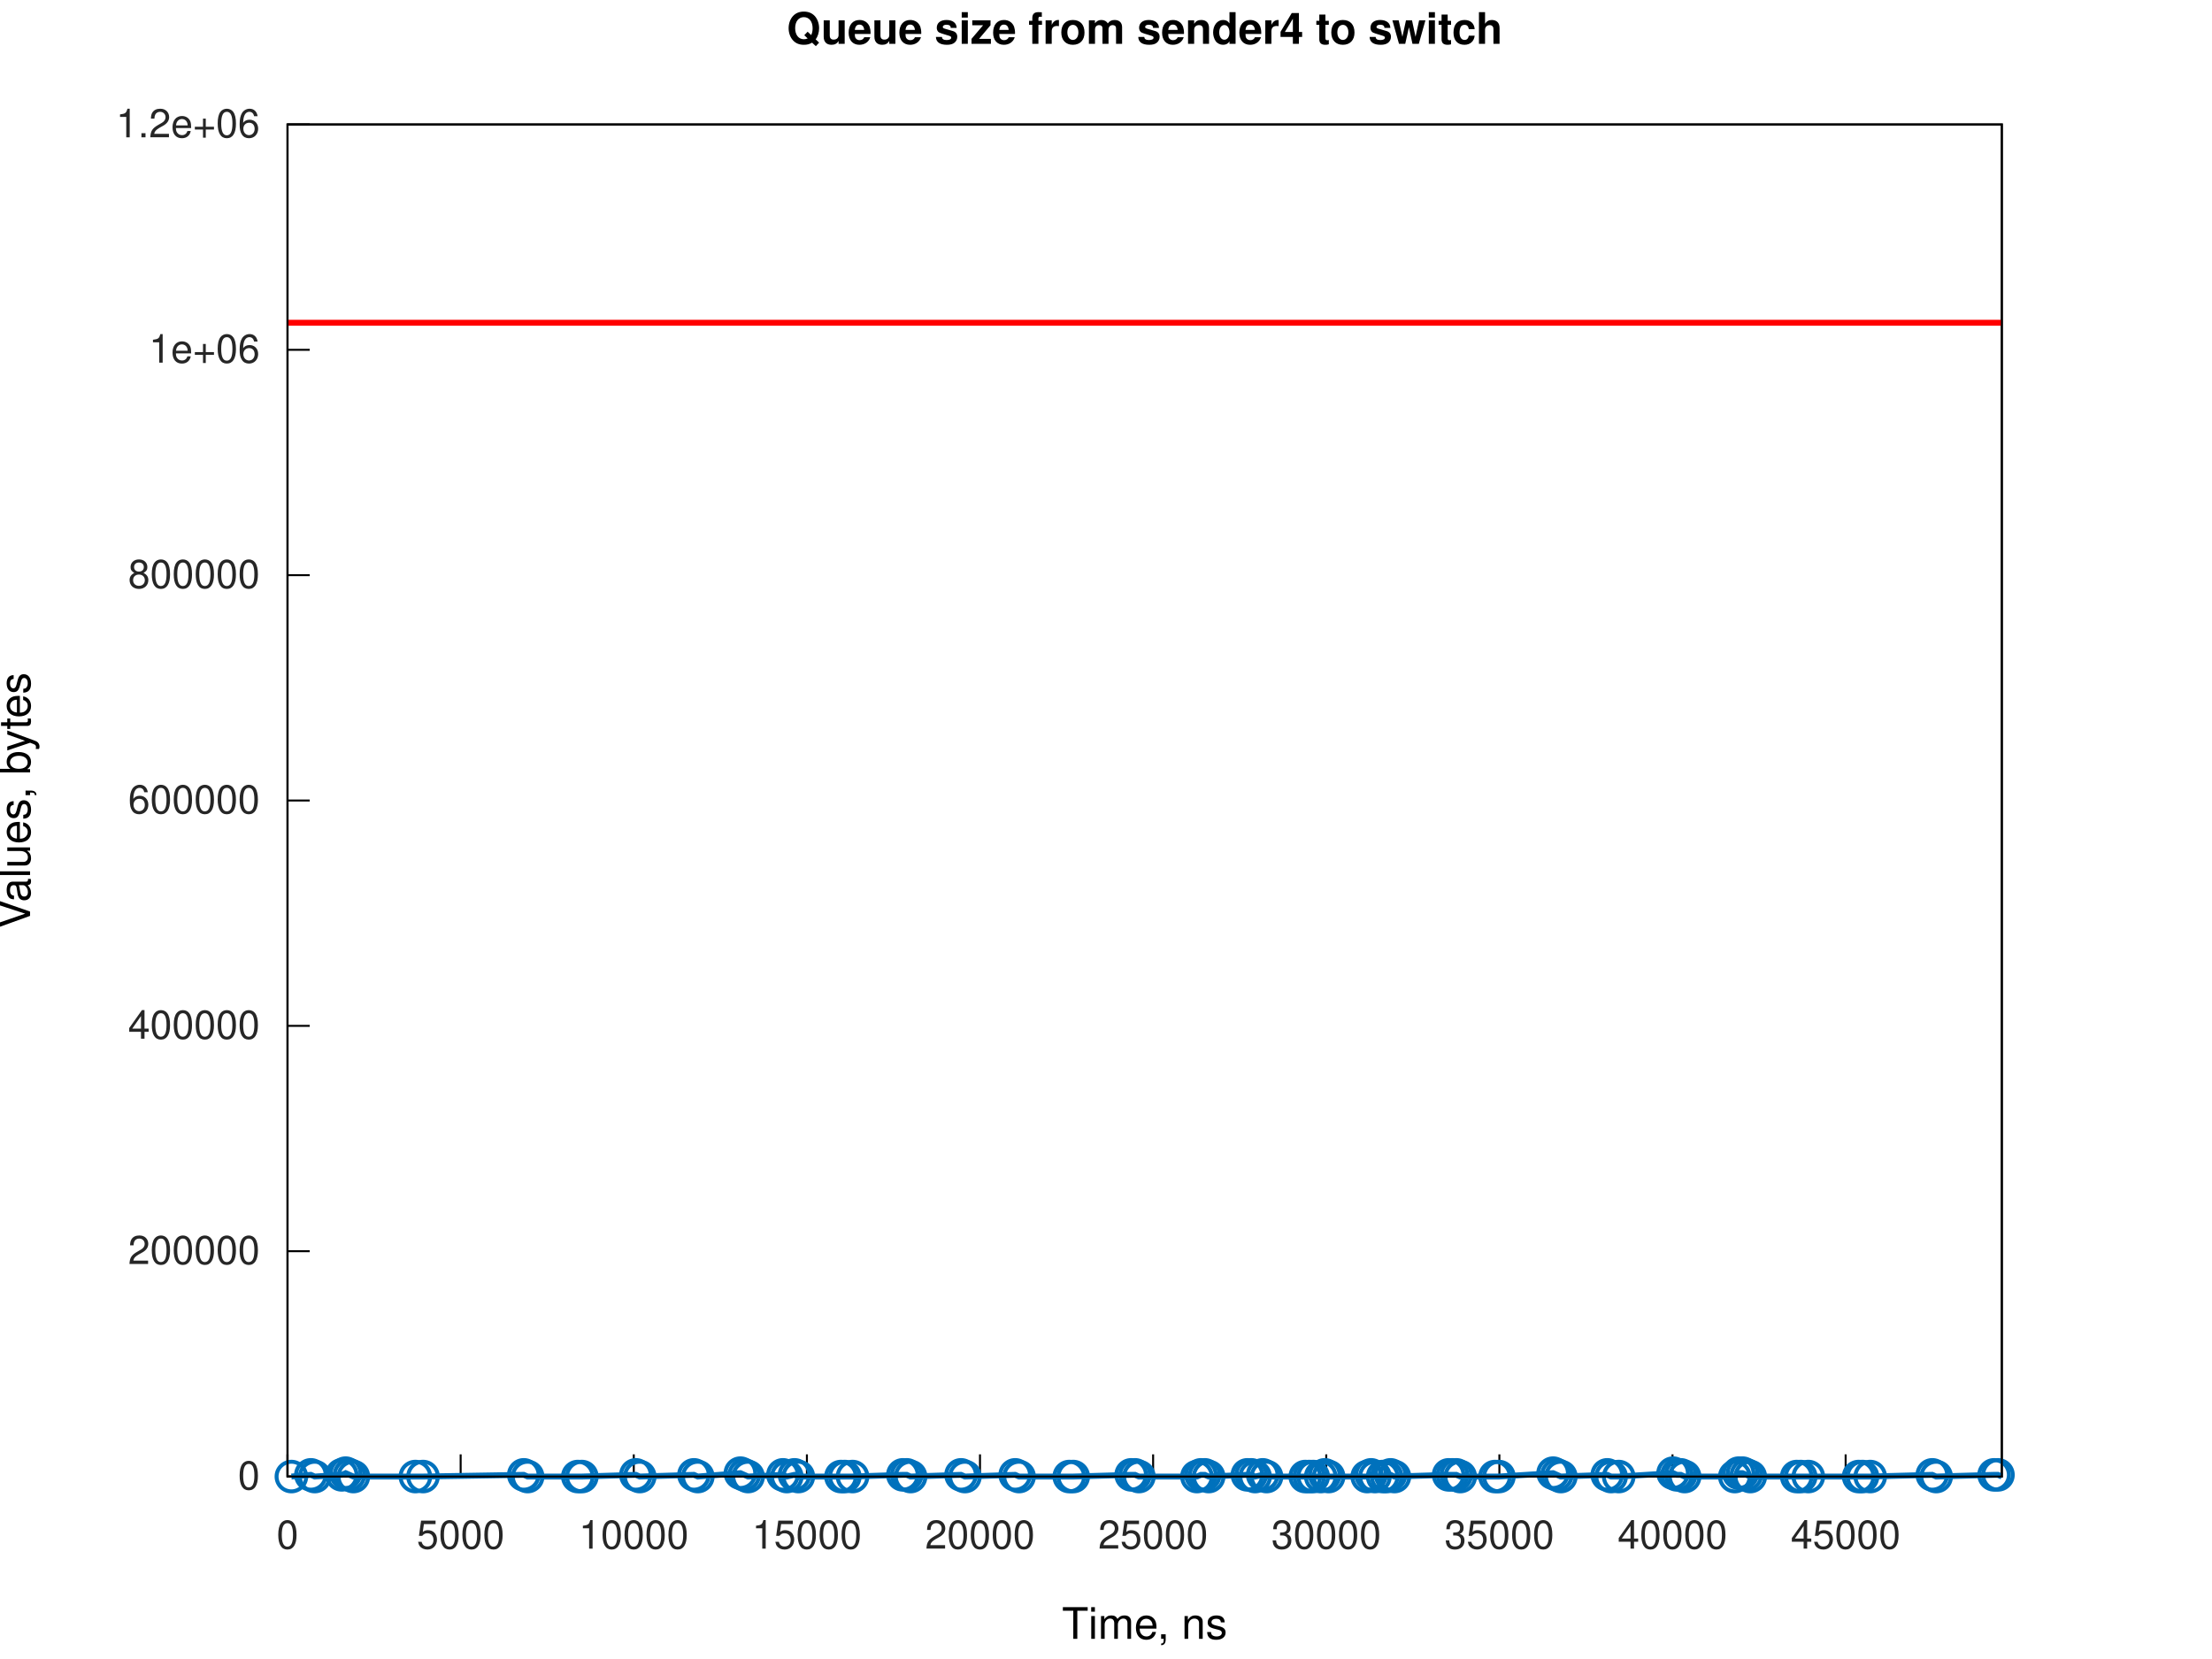
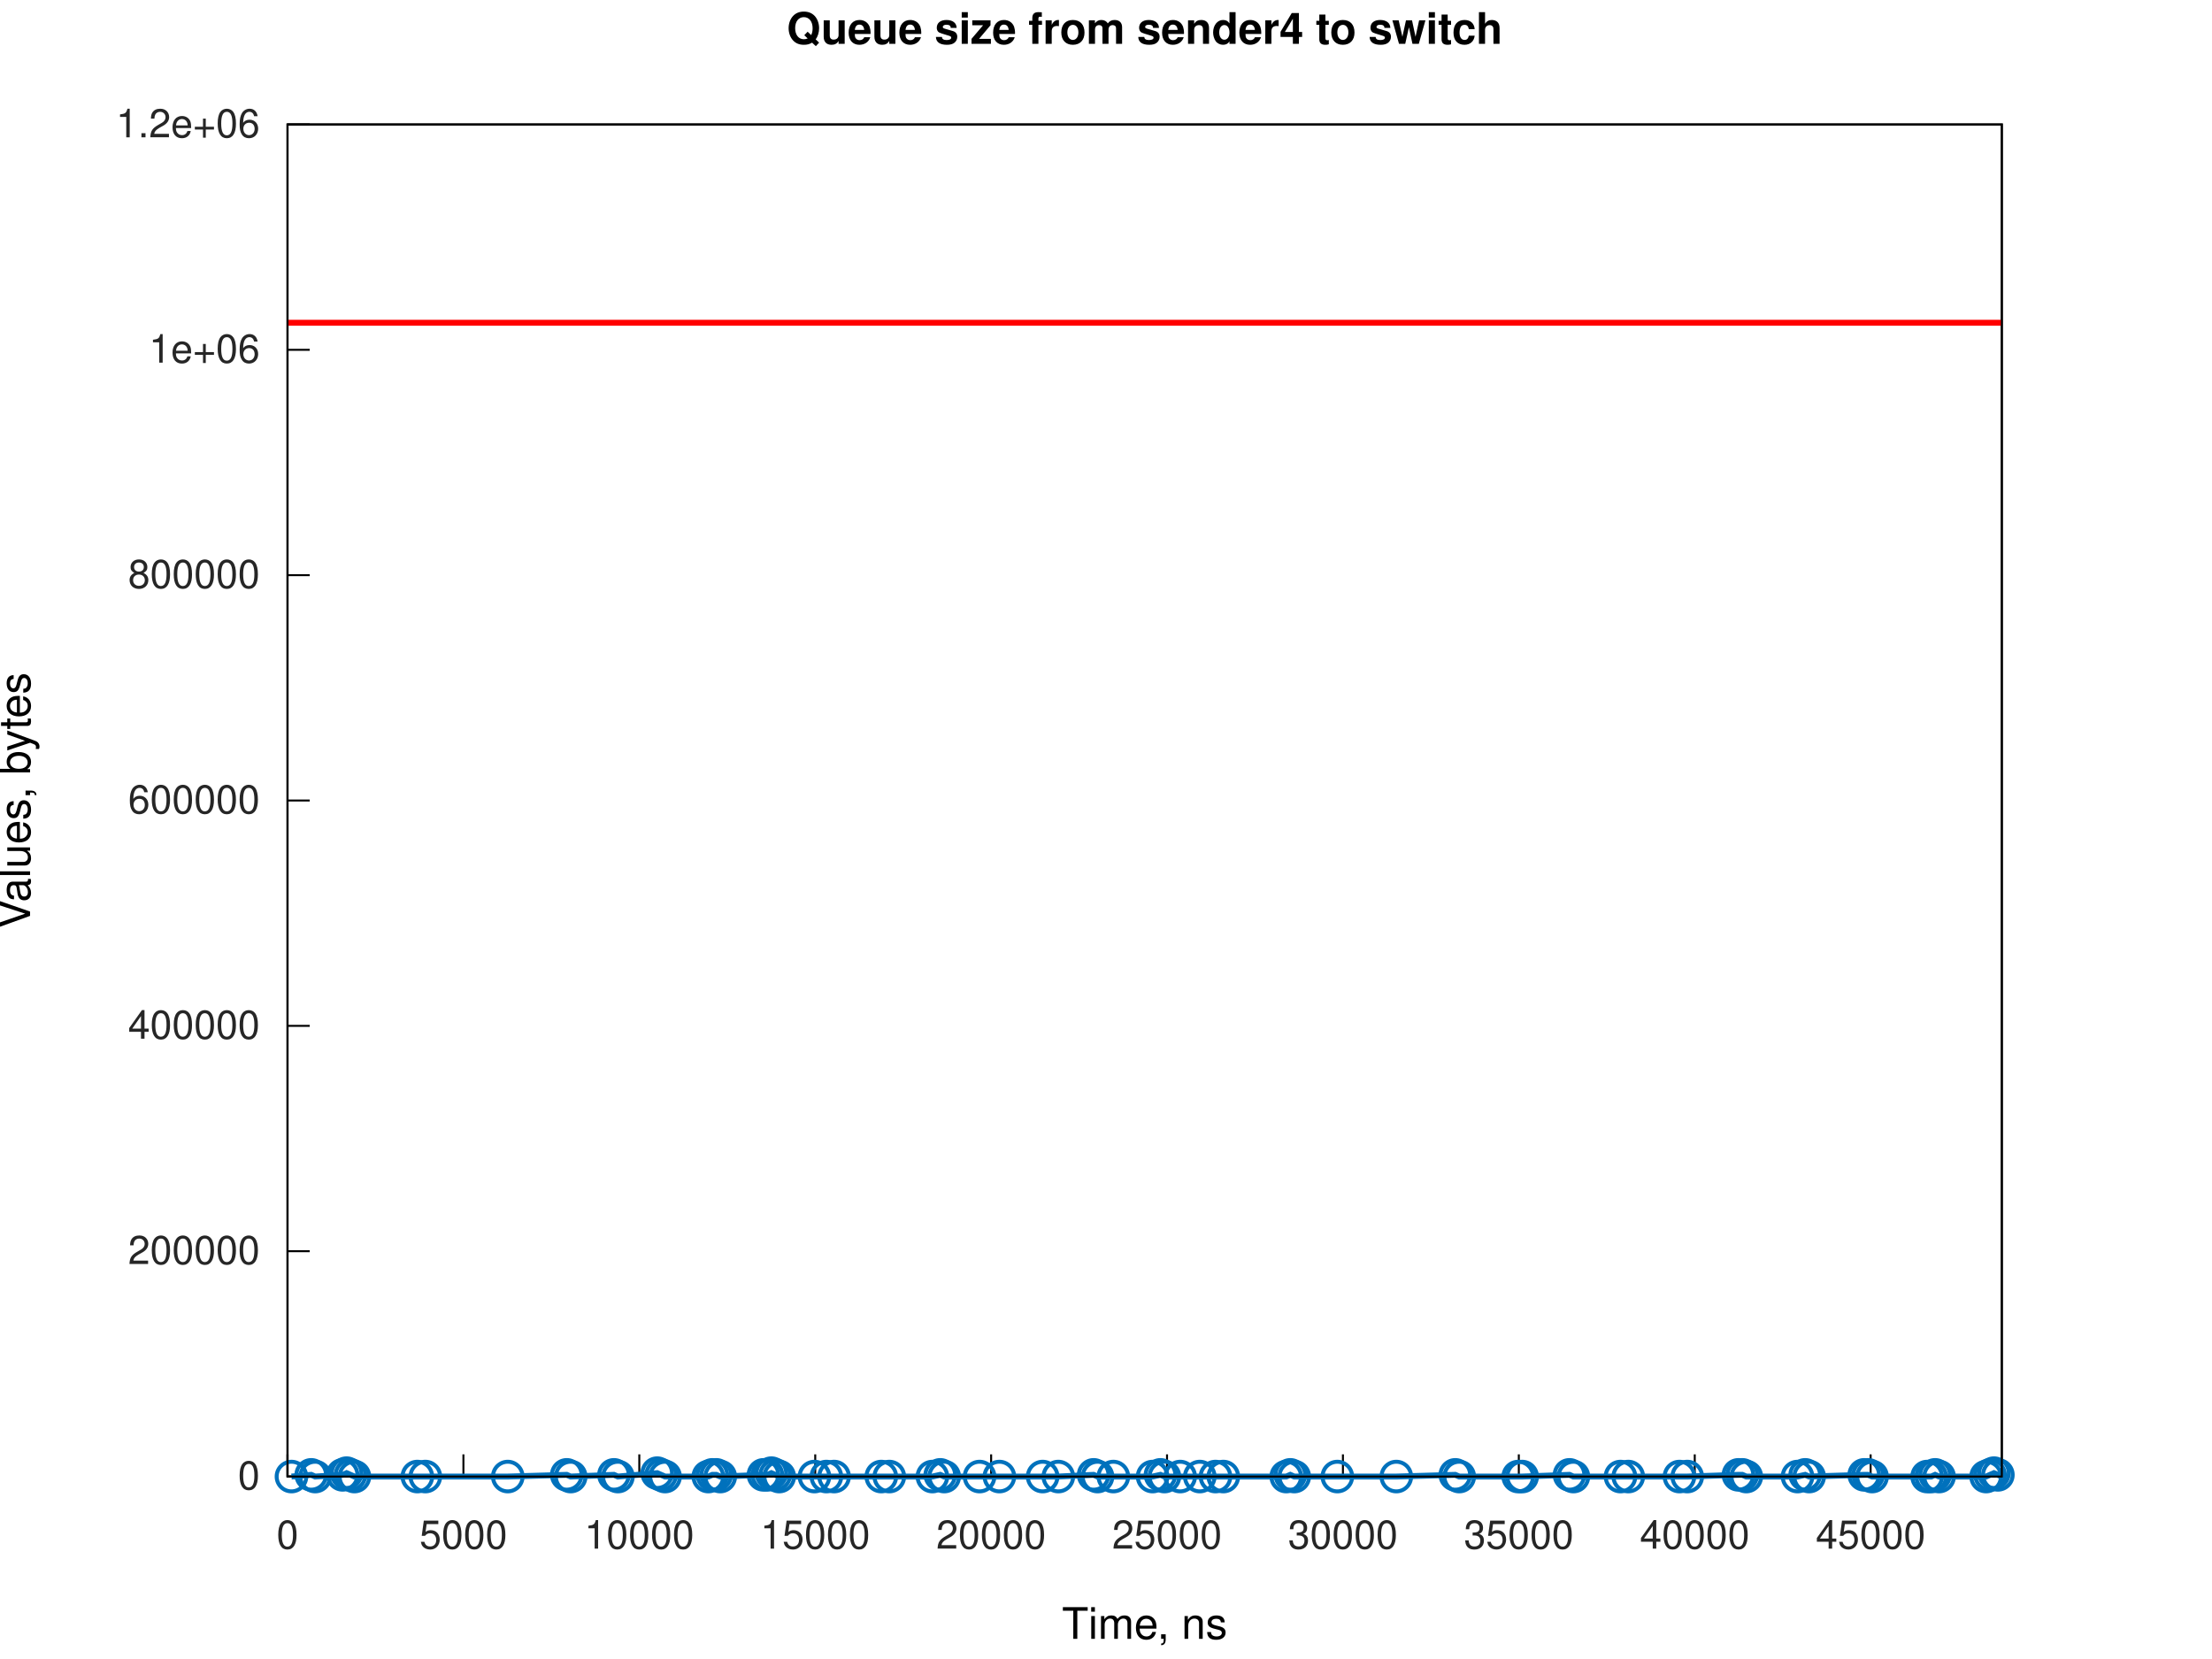
<svg xmlns="http://www.w3.org/2000/svg" xmlns:xlink="http://www.w3.org/1999/xlink" width="560" height="420" viewBox="0 0 560 420">
  <g id="gnuplot_canvas">
    <rect x="0" y="0" width="560" height="420" fill="none" />
    <defs>
      <circle id="gpDot" r="0.5" stroke-width="0.5" stroke="currentColor" />
      <path id="gpPt0" stroke-width="0.267" stroke="currentColor" d="M-1,0 h2 M0,-1 v2" />
      <path id="gpPt1" stroke-width="0.267" stroke="currentColor" d="M-1,-1 L1,1 M1,-1 L-1,1" />
      <path id="gpPt2" stroke-width="0.267" stroke="currentColor" d="M-1,0 L1,0 M0,-1 L0,1 M-1,-1 L1,1 M-1,1 L1,-1" />
      <rect id="gpPt3" stroke-width="0.267" stroke="currentColor" x="-1" y="-1" width="2" height="2" />
      <rect id="gpPt4" stroke-width="0.267" stroke="currentColor" fill="currentColor" x="-1" y="-1" width="2" height="2" />
      <circle id="gpPt5" stroke-width="0.267" stroke="currentColor" cx="0" cy="0" r="1" />
      <use xlink:href="#gpPt5" id="gpPt6" fill="currentColor" stroke="none" />
      <path id="gpPt7" stroke-width="0.267" stroke="currentColor" d="M0,-1.33 L-1.33,0.67 L1.33,0.67 z" />
      <use xlink:href="#gpPt7" id="gpPt8" fill="currentColor" stroke="none" />
      <use xlink:href="#gpPt7" id="gpPt9" stroke="currentColor" transform="rotate(180)" />
      <use xlink:href="#gpPt9" id="gpPt10" fill="currentColor" stroke="none" />
      <use xlink:href="#gpPt3" id="gpPt11" stroke="currentColor" transform="rotate(45)" />
      <use xlink:href="#gpPt11" id="gpPt12" fill="currentColor" stroke="none" />
      <path id="gpPt13" stroke-width="0.267" stroke="currentColor" d="M0,1.330 L1.265,0.411 L0.782,-1.067 L-0.782,-1.076 L-1.265,0.411 z" />
      <use xlink:href="#gpPt13" id="gpPt14" fill="currentColor" stroke="none" />
      <filter id="textbox" filterUnits="objectBoundingBox" x="0" y="0" height="1" width="1">
        <feFlood flood-color="white" flood-opacity="1" result="bgnd" />
        <feComposite in="SourceGraphic" in2="bgnd" operator="atop" />
      </filter>
      <filter id="greybox" filterUnits="objectBoundingBox" x="0" y="0" height="1" width="1">
        <feFlood flood-color="lightgrey" flood-opacity="1" result="grey" />
        <feComposite in="SourceGraphic" in2="grey" operator="atop" />
      </filter>
    </defs>
    <g fill="none" color="white" stroke="currentColor" stroke-width="1.00" stroke-linecap="butt" stroke-linejoin="miter">
</g>
    <g fill="none" color="white" stroke="currentColor" stroke-width="0.50" stroke-linecap="butt" stroke-linejoin="miter">
</g>
    <g fill="none" color="black" stroke="currentColor" stroke-width="0.50" stroke-linecap="butt" stroke-linejoin="miter">
      <path stroke="rgb(  0,   0,   0)" d="M72.79,373.81 L78.41,373.81  " />
      <g transform="translate(65.79,377.06)" stroke="none" fill="rgb(38,38,38)" font-family="Helvetica" font-size="10.00" text-anchor="end">
        <text>
          <tspan font-family="Helvetica">0</tspan>
        </text>
      </g>
    </g>
    <g fill="none" color="black" stroke="currentColor" stroke-width="0.50" stroke-linecap="butt" stroke-linejoin="miter">
      <path stroke="rgb(  0,   0,   0)" d="M72.79,316.76 L78.41,316.76  " />
      <g transform="translate(65.79,320.01)" stroke="none" fill="rgb(38,38,38)" font-family="Helvetica" font-size="10.00" text-anchor="end">
        <text>
          <tspan font-family="Helvetica">200000</tspan>
        </text>
      </g>
    </g>
    <g fill="none" color="black" stroke="currentColor" stroke-width="0.50" stroke-linecap="butt" stroke-linejoin="miter">
      <path stroke="rgb(  0,   0,   0)" d="M72.79,259.71 L78.41,259.71  " />
      <g transform="translate(65.79,262.96)" stroke="none" fill="rgb(38,38,38)" font-family="Helvetica" font-size="10.00" text-anchor="end">
        <text>
          <tspan font-family="Helvetica">400000</tspan>
        </text>
      </g>
    </g>
    <g fill="none" color="black" stroke="currentColor" stroke-width="0.50" stroke-linecap="butt" stroke-linejoin="miter">
      <path stroke="rgb(  0,   0,   0)" d="M72.79,202.66 L78.41,202.66  " />
      <g transform="translate(65.79,205.91)" stroke="none" fill="rgb(38,38,38)" font-family="Helvetica" font-size="10.00" text-anchor="end">
        <text>
          <tspan font-family="Helvetica">600000</tspan>
        </text>
      </g>
    </g>
    <g fill="none" color="black" stroke="currentColor" stroke-width="0.50" stroke-linecap="butt" stroke-linejoin="miter">
      <path stroke="rgb(  0,   0,   0)" d="M72.79,145.61 L78.41,145.61  " />
      <g transform="translate(65.79,148.86)" stroke="none" fill="rgb(38,38,38)" font-family="Helvetica" font-size="10.00" text-anchor="end">
        <text>
          <tspan font-family="Helvetica">800000</tspan>
        </text>
      </g>
    </g>
    <g fill="none" color="black" stroke="currentColor" stroke-width="0.50" stroke-linecap="butt" stroke-linejoin="miter">
      <path stroke="rgb(  0,   0,   0)" d="M72.79,88.56 L78.41,88.56  " />
      <g transform="translate(65.79,91.81)" stroke="none" fill="rgb(38,38,38)" font-family="Helvetica" font-size="10.00" text-anchor="end">
        <text>
          <tspan font-family="Helvetica">1e+06</tspan>
        </text>
      </g>
    </g>
    <g fill="none" color="black" stroke="currentColor" stroke-width="0.50" stroke-linecap="butt" stroke-linejoin="miter">
      <path stroke="rgb(  0,   0,   0)" d="M72.79,31.51 L78.41,31.51  " />
      <g transform="translate(65.79,34.76)" stroke="none" fill="rgb(38,38,38)" font-family="Helvetica" font-size="10.00" text-anchor="end">
        <text>
          <tspan font-family="Helvetica">1.2e+06</tspan>
        </text>
      </g>
    </g>
    <g fill="none" color="black" stroke="currentColor" stroke-width="0.50" stroke-linecap="butt" stroke-linejoin="miter">
      <path stroke="rgb(  0,   0,   0)" d="M72.79,373.81 L72.79,368.19  " />
      <g transform="translate(72.79,392.06)" stroke="none" fill="rgb(38,38,38)" font-family="Helvetica" font-size="10.00" text-anchor="middle">
        <text>
          <tspan font-family="Helvetica">0</tspan>
        </text>
      </g>
    </g>
    <g fill="none" color="black" stroke="currentColor" stroke-width="0.50" stroke-linecap="butt" stroke-linejoin="miter">
-       <path stroke="rgb(  0,   0,   0)" d="M116.62,373.81 L116.62,368.19  " />
-       <g transform="translate(116.62,392.06)" stroke="none" fill="rgb(38,38,38)" font-family="Helvetica" font-size="10.00" text-anchor="middle">
+       <path stroke="rgb(  0,   0,   0)" d="M117.32,373.81 L117.32,368.19  " />
+       <g transform="translate(117.32,392.06)" stroke="none" fill="rgb(38,38,38)" font-family="Helvetica" font-size="10.00" text-anchor="middle">
        <text>
          <tspan font-family="Helvetica">5000</tspan>
        </text>
      </g>
    </g>
    <g fill="none" color="black" stroke="currentColor" stroke-width="0.50" stroke-linecap="butt" stroke-linejoin="miter">
-       <path stroke="rgb(  0,   0,   0)" d="M160.45,373.81 L160.45,368.19  " />
-       <g transform="translate(160.45,392.06)" stroke="none" fill="rgb(38,38,38)" font-family="Helvetica" font-size="10.00" text-anchor="middle">
+       <path stroke="rgb(  0,   0,   0)" d="M161.85,373.81 L161.85,368.19  " />
+       <g transform="translate(161.85,392.06)" stroke="none" fill="rgb(38,38,38)" font-family="Helvetica" font-size="10.00" text-anchor="middle">
        <text>
          <tspan font-family="Helvetica">10000</tspan>
        </text>
      </g>
    </g>
    <g fill="none" color="black" stroke="currentColor" stroke-width="0.50" stroke-linecap="butt" stroke-linejoin="miter">
-       <path stroke="rgb(  0,   0,   0)" d="M204.28,373.81 L204.28,368.19  " />
-       <g transform="translate(204.28,392.06)" stroke="none" fill="rgb(38,38,38)" font-family="Helvetica" font-size="10.00" text-anchor="middle">
+       <path stroke="rgb(  0,   0,   0)" d="M206.39,373.81 L206.39,368.19  " />
+       <g transform="translate(206.39,392.06)" stroke="none" fill="rgb(38,38,38)" font-family="Helvetica" font-size="10.00" text-anchor="middle">
        <text>
          <tspan font-family="Helvetica">15000</tspan>
        </text>
      </g>
    </g>
    <g fill="none" color="black" stroke="currentColor" stroke-width="0.50" stroke-linecap="butt" stroke-linejoin="miter">
-       <path stroke="rgb(  0,   0,   0)" d="M248.10,373.81 L248.10,368.19  " />
-       <g transform="translate(248.10,392.06)" stroke="none" fill="rgb(38,38,38)" font-family="Helvetica" font-size="10.00" text-anchor="middle">
+       <path stroke="rgb(  0,   0,   0)" d="M250.92,373.81 L250.92,368.19  " />
+       <g transform="translate(250.92,392.06)" stroke="none" fill="rgb(38,38,38)" font-family="Helvetica" font-size="10.00" text-anchor="middle">
        <text>
          <tspan font-family="Helvetica">20000</tspan>
        </text>
      </g>
    </g>
    <g fill="none" color="black" stroke="currentColor" stroke-width="0.50" stroke-linecap="butt" stroke-linejoin="miter">
-       <path stroke="rgb(  0,   0,   0)" d="M291.93,373.81 L291.93,368.19  " />
-       <g transform="translate(291.93,392.06)" stroke="none" fill="rgb(38,38,38)" font-family="Helvetica" font-size="10.00" text-anchor="middle">
+       <path stroke="rgb(  0,   0,   0)" d="M295.45,373.81 L295.45,368.19  " />
+       <g transform="translate(295.45,392.06)" stroke="none" fill="rgb(38,38,38)" font-family="Helvetica" font-size="10.00" text-anchor="middle">
        <text>
          <tspan font-family="Helvetica">25000</tspan>
        </text>
      </g>
    </g>
    <g fill="none" color="black" stroke="currentColor" stroke-width="0.50" stroke-linecap="butt" stroke-linejoin="miter">
-       <path stroke="rgb(  0,   0,   0)" d="M335.76,373.81 L335.76,368.19  " />
-       <g transform="translate(335.76,392.06)" stroke="none" fill="rgb(38,38,38)" font-family="Helvetica" font-size="10.00" text-anchor="middle">
+       <path stroke="rgb(  0,   0,   0)" d="M339.98,373.81 L339.98,368.19  " />
+       <g transform="translate(339.98,392.06)" stroke="none" fill="rgb(38,38,38)" font-family="Helvetica" font-size="10.00" text-anchor="middle">
        <text>
          <tspan font-family="Helvetica">30000</tspan>
        </text>
      </g>
    </g>
    <g fill="none" color="black" stroke="currentColor" stroke-width="0.50" stroke-linecap="butt" stroke-linejoin="miter">
-       <path stroke="rgb(  0,   0,   0)" d="M379.59,373.81 L379.59,368.19  " />
-       <g transform="translate(379.59,392.06)" stroke="none" fill="rgb(38,38,38)" font-family="Helvetica" font-size="10.00" text-anchor="middle">
+       <path stroke="rgb(  0,   0,   0)" d="M384.51,373.81 L384.51,368.19  " />
+       <g transform="translate(384.51,392.06)" stroke="none" fill="rgb(38,38,38)" font-family="Helvetica" font-size="10.00" text-anchor="middle">
        <text>
          <tspan font-family="Helvetica">35000</tspan>
        </text>
      </g>
    </g>
    <g fill="none" color="black" stroke="currentColor" stroke-width="0.50" stroke-linecap="butt" stroke-linejoin="miter">
-       <path stroke="rgb(  0,   0,   0)" d="M423.42,373.81 L423.42,368.19  " />
-       <g transform="translate(423.42,392.06)" stroke="none" fill="rgb(38,38,38)" font-family="Helvetica" font-size="10.00" text-anchor="middle">
+       <path stroke="rgb(  0,   0,   0)" d="M429.05,373.81 L429.05,368.19  " />
+       <g transform="translate(429.05,392.06)" stroke="none" fill="rgb(38,38,38)" font-family="Helvetica" font-size="10.00" text-anchor="middle">
        <text>
          <tspan font-family="Helvetica">40000</tspan>
        </text>
      </g>
    </g>
    <g fill="none" color="black" stroke="currentColor" stroke-width="0.50" stroke-linecap="butt" stroke-linejoin="miter">
-       <path stroke="rgb(  0,   0,   0)" d="M467.25,373.81 L467.25,368.19  " />
-       <g transform="translate(467.25,392.06)" stroke="none" fill="rgb(38,38,38)" font-family="Helvetica" font-size="10.00" text-anchor="middle">
+       <path stroke="rgb(  0,   0,   0)" d="M473.58,373.81 L473.58,368.19  " />
+       <g transform="translate(473.58,392.06)" stroke="none" fill="rgb(38,38,38)" font-family="Helvetica" font-size="10.00" text-anchor="middle">
        <text>
          <tspan font-family="Helvetica">45000</tspan>
        </text>
      </g>
    </g>
    <g fill="none" color="black" stroke="currentColor" stroke-width="0.50" stroke-linecap="butt" stroke-linejoin="miter">
</g>
    <g fill="none" color="black" stroke="currentColor" stroke-width="0.50" stroke-linecap="butt" stroke-linejoin="miter">
      <path stroke="rgb(  0,   0,   0)" d="M72.79,31.51 L72.79,373.81 L506.79,373.81 L506.79,31.51 L72.79,31.51 Z  " />
    </g>
    <g fill="none" color="black" stroke="currentColor" stroke-width="0.50" stroke-linecap="butt" stroke-linejoin="miter">
</g>
    <g id="gnuplot_plot_1a">
      <g fill="none" color="white" stroke="rgb(  0,   0,   0)" stroke-width="1.50" stroke-linecap="butt" stroke-linejoin="miter">
</g>
      <g fill="none" color="black" stroke="currentColor" stroke-width="1.50" stroke-linecap="butt" stroke-linejoin="miter">
-         <path stroke="rgb(  0, 113, 188)" d="M73.77,373.81 L78.70,373.38 L79.68,373.81 L86.52,373.38 L87.50,372.95 L88.48,373.38 L89.46,373.81 L105.16,373.81   L107.09,373.81 L132.60,373.38 L133.58,373.81 L146.28,373.81 L147.30,373.81 L160.98,373.38 L161.96,373.81 L175.68,373.38   L176.66,373.81 L187.44,372.95 L188.42,373.38 L189.39,373.81 L198.21,373.38 L199.19,373.81 L201.13,373.38 L202.11,373.81   L212.90,373.81 L213.88,373.81 L215.83,373.81 L228.57,373.38 L229.55,373.38 L230.53,373.81 L243.30,373.38 L244.28,373.81   L257.01,373.38 L257.99,373.81 L270.70,373.81 L271.70,373.81 L286.37,373.38 L287.35,373.38 L288.33,373.81 L303.02,373.81   L304.03,373.38 L305.01,373.38 L305.99,373.81 L315.79,373.38 L316.77,373.38 L317.75,373.81 L319.67,373.38 L320.65,373.81   L330.45,373.81 L331.46,373.81 L332.45,373.81 L334.36,373.81 L335.38,373.38 L336.36,373.81 L346.13,373.81 L347.11,373.38   L348.09,373.81 L350.04,373.81 L351.05,373.81 L352.04,373.38 L353.02,373.81 L366.74,373.38 L367.72,373.38 L368.70,373.38   L369.68,373.81 L378.48,373.81 L379.47,373.81 L393.19,372.95 L394.17,373.38 L395.15,373.81 L406.90,373.38 L407.88,373.81   L409.80,373.81 L423.56,372.95 L424.54,373.38 L425.51,373.38 L426.49,373.81 L439.19,373.81 L440.17,372.95 L441.15,372.95   L442.13,373.38 L443.11,373.81 L454.87,373.81 L455.88,373.81 L457.80,373.81 L470.54,373.81 L471.52,373.81 L473.47,373.81   L489.19,373.38 L490.17,373.81 L504.83,373.38 L505.81,373.38 L506.79,373.81  " />
-         <use xlink:href="#gpPt5" transform="translate(73.77,373.81) scale(3.75)" color="rgb(  0, 113, 188)" />
-         <use xlink:href="#gpPt5" transform="translate(78.70,373.38) scale(3.75)" color="rgb(  0, 113, 188)" />
-         <use xlink:href="#gpPt5" transform="translate(79.68,373.81) scale(3.75)" color="rgb(  0, 113, 188)" />
-         <use xlink:href="#gpPt5" transform="translate(86.52,373.38) scale(3.75)" color="rgb(  0, 113, 188)" />
-         <use xlink:href="#gpPt5" transform="translate(87.50,372.95) scale(3.75)" color="rgb(  0, 113, 188)" />
-         <use xlink:href="#gpPt5" transform="translate(88.48,373.38) scale(3.75)" color="rgb(  0, 113, 188)" />
-         <use xlink:href="#gpPt5" transform="translate(89.46,373.81) scale(3.75)" color="rgb(  0, 113, 188)" />
-         <use xlink:href="#gpPt5" transform="translate(105.16,373.81) scale(3.75)" color="rgb(  0, 113, 188)" />
-         <use xlink:href="#gpPt5" transform="translate(107.09,373.81) scale(3.75)" color="rgb(  0, 113, 188)" />
-         <use xlink:href="#gpPt5" transform="translate(132.60,373.38) scale(3.75)" color="rgb(  0, 113, 188)" />
-         <use xlink:href="#gpPt5" transform="translate(133.58,373.81) scale(3.75)" color="rgb(  0, 113, 188)" />
-         <use xlink:href="#gpPt5" transform="translate(146.28,373.81) scale(3.75)" color="rgb(  0, 113, 188)" />
-         <use xlink:href="#gpPt5" transform="translate(147.30,373.81) scale(3.75)" color="rgb(  0, 113, 188)" />
-         <use xlink:href="#gpPt5" transform="translate(160.98,373.38) scale(3.75)" color="rgb(  0, 113, 188)" />
-         <use xlink:href="#gpPt5" transform="translate(161.96,373.81) scale(3.75)" color="rgb(  0, 113, 188)" />
-         <use xlink:href="#gpPt5" transform="translate(175.68,373.38) scale(3.75)" color="rgb(  0, 113, 188)" />
-         <use xlink:href="#gpPt5" transform="translate(176.66,373.81) scale(3.75)" color="rgb(  0, 113, 188)" />
-         <use xlink:href="#gpPt5" transform="translate(187.44,372.95) scale(3.75)" color="rgb(  0, 113, 188)" />
-         <use xlink:href="#gpPt5" transform="translate(188.42,373.38) scale(3.75)" color="rgb(  0, 113, 188)" />
-         <use xlink:href="#gpPt5" transform="translate(189.39,373.81) scale(3.75)" color="rgb(  0, 113, 188)" />
-         <use xlink:href="#gpPt5" transform="translate(198.21,373.38) scale(3.75)" color="rgb(  0, 113, 188)" />
-         <use xlink:href="#gpPt5" transform="translate(199.19,373.81) scale(3.75)" color="rgb(  0, 113, 188)" />
-         <use xlink:href="#gpPt5" transform="translate(201.13,373.38) scale(3.75)" color="rgb(  0, 113, 188)" />
-         <use xlink:href="#gpPt5" transform="translate(202.11,373.81) scale(3.75)" color="rgb(  0, 113, 188)" />
-         <use xlink:href="#gpPt5" transform="translate(212.90,373.81) scale(3.75)" color="rgb(  0, 113, 188)" />
-         <use xlink:href="#gpPt5" transform="translate(213.88,373.81) scale(3.75)" color="rgb(  0, 113, 188)" />
-         <use xlink:href="#gpPt5" transform="translate(215.83,373.81) scale(3.75)" color="rgb(  0, 113, 188)" />
-         <use xlink:href="#gpPt5" transform="translate(228.57,373.38) scale(3.75)" color="rgb(  0, 113, 188)" />
-         <use xlink:href="#gpPt5" transform="translate(229.55,373.38) scale(3.75)" color="rgb(  0, 113, 188)" />
-         <use xlink:href="#gpPt5" transform="translate(230.53,373.81) scale(3.75)" color="rgb(  0, 113, 188)" />
-         <use xlink:href="#gpPt5" transform="translate(243.30,373.38) scale(3.75)" color="rgb(  0, 113, 188)" />
-         <use xlink:href="#gpPt5" transform="translate(244.28,373.81) scale(3.75)" color="rgb(  0, 113, 188)" />
-         <use xlink:href="#gpPt5" transform="translate(257.01,373.38) scale(3.75)" color="rgb(  0, 113, 188)" />
-         <use xlink:href="#gpPt5" transform="translate(257.99,373.81) scale(3.75)" color="rgb(  0, 113, 188)" />
-         <use xlink:href="#gpPt5" transform="translate(270.70,373.81) scale(3.75)" color="rgb(  0, 113, 188)" />
-         <use xlink:href="#gpPt5" transform="translate(271.70,373.81) scale(3.75)" color="rgb(  0, 113, 188)" />
-         <use xlink:href="#gpPt5" transform="translate(286.37,373.38) scale(3.75)" color="rgb(  0, 113, 188)" />
-         <use xlink:href="#gpPt5" transform="translate(287.35,373.38) scale(3.75)" color="rgb(  0, 113, 188)" />
-         <use xlink:href="#gpPt5" transform="translate(288.33,373.81) scale(3.75)" color="rgb(  0, 113, 188)" />
-         <use xlink:href="#gpPt5" transform="translate(303.02,373.81) scale(3.75)" color="rgb(  0, 113, 188)" />
-         <use xlink:href="#gpPt5" transform="translate(304.03,373.38) scale(3.75)" color="rgb(  0, 113, 188)" />
-         <use xlink:href="#gpPt5" transform="translate(305.01,373.38) scale(3.75)" color="rgb(  0, 113, 188)" />
-         <use xlink:href="#gpPt5" transform="translate(305.99,373.81) scale(3.75)" color="rgb(  0, 113, 188)" />
-         <use xlink:href="#gpPt5" transform="translate(315.79,373.38) scale(3.75)" color="rgb(  0, 113, 188)" />
-         <use xlink:href="#gpPt5" transform="translate(316.77,373.38) scale(3.75)" color="rgb(  0, 113, 188)" />
-         <use xlink:href="#gpPt5" transform="translate(317.75,373.81) scale(3.75)" color="rgb(  0, 113, 188)" />
-         <use xlink:href="#gpPt5" transform="translate(319.67,373.38) scale(3.75)" color="rgb(  0, 113, 188)" />
-         <use xlink:href="#gpPt5" transform="translate(320.65,373.81) scale(3.75)" color="rgb(  0, 113, 188)" />
-         <use xlink:href="#gpPt5" transform="translate(330.45,373.81) scale(3.75)" color="rgb(  0, 113, 188)" />
-         <use xlink:href="#gpPt5" transform="translate(331.46,373.81) scale(3.75)" color="rgb(  0, 113, 188)" />
-         <use xlink:href="#gpPt5" transform="translate(332.45,373.81) scale(3.75)" color="rgb(  0, 113, 188)" />
-         <use xlink:href="#gpPt5" transform="translate(334.36,373.81) scale(3.75)" color="rgb(  0, 113, 188)" />
-         <use xlink:href="#gpPt5" transform="translate(335.38,373.38) scale(3.75)" color="rgb(  0, 113, 188)" />
-         <use xlink:href="#gpPt5" transform="translate(336.36,373.81) scale(3.75)" color="rgb(  0, 113, 188)" />
-         <use xlink:href="#gpPt5" transform="translate(346.13,373.81) scale(3.75)" color="rgb(  0, 113, 188)" />
-         <use xlink:href="#gpPt5" transform="translate(347.11,373.38) scale(3.75)" color="rgb(  0, 113, 188)" />
-         <use xlink:href="#gpPt5" transform="translate(348.09,373.81) scale(3.75)" color="rgb(  0, 113, 188)" />
-         <use xlink:href="#gpPt5" transform="translate(350.04,373.81) scale(3.75)" color="rgb(  0, 113, 188)" />
-         <use xlink:href="#gpPt5" transform="translate(351.05,373.81) scale(3.75)" color="rgb(  0, 113, 188)" />
-         <use xlink:href="#gpPt5" transform="translate(352.04,373.38) scale(3.75)" color="rgb(  0, 113, 188)" />
-         <use xlink:href="#gpPt5" transform="translate(353.02,373.81) scale(3.75)" color="rgb(  0, 113, 188)" />
-         <use xlink:href="#gpPt5" transform="translate(366.74,373.38) scale(3.75)" color="rgb(  0, 113, 188)" />
-         <use xlink:href="#gpPt5" transform="translate(367.72,373.38) scale(3.75)" color="rgb(  0, 113, 188)" />
-         <use xlink:href="#gpPt5" transform="translate(368.70,373.38) scale(3.75)" color="rgb(  0, 113, 188)" />
-         <use xlink:href="#gpPt5" transform="translate(369.68,373.81) scale(3.75)" color="rgb(  0, 113, 188)" />
-         <use xlink:href="#gpPt5" transform="translate(378.48,373.81) scale(3.75)" color="rgb(  0, 113, 188)" />
-         <use xlink:href="#gpPt5" transform="translate(379.47,373.81) scale(3.75)" color="rgb(  0, 113, 188)" />
-         <use xlink:href="#gpPt5" transform="translate(393.19,372.95) scale(3.75)" color="rgb(  0, 113, 188)" />
-         <use xlink:href="#gpPt5" transform="translate(394.17,373.38) scale(3.75)" color="rgb(  0, 113, 188)" />
-         <use xlink:href="#gpPt5" transform="translate(395.15,373.81) scale(3.75)" color="rgb(  0, 113, 188)" />
-         <use xlink:href="#gpPt5" transform="translate(406.90,373.38) scale(3.75)" color="rgb(  0, 113, 188)" />
-         <use xlink:href="#gpPt5" transform="translate(407.88,373.81) scale(3.75)" color="rgb(  0, 113, 188)" />
-         <use xlink:href="#gpPt5" transform="translate(409.80,373.81) scale(3.75)" color="rgb(  0, 113, 188)" />
-         <use xlink:href="#gpPt5" transform="translate(423.56,372.95) scale(3.75)" color="rgb(  0, 113, 188)" />
-         <use xlink:href="#gpPt5" transform="translate(424.54,373.38) scale(3.75)" color="rgb(  0, 113, 188)" />
-         <use xlink:href="#gpPt5" transform="translate(425.51,373.38) scale(3.75)" color="rgb(  0, 113, 188)" />
-         <use xlink:href="#gpPt5" transform="translate(426.49,373.81) scale(3.75)" color="rgb(  0, 113, 188)" />
-         <use xlink:href="#gpPt5" transform="translate(439.19,373.81) scale(3.75)" color="rgb(  0, 113, 188)" />
-         <use xlink:href="#gpPt5" transform="translate(440.17,372.95) scale(3.75)" color="rgb(  0, 113, 188)" />
-         <use xlink:href="#gpPt5" transform="translate(441.15,372.95) scale(3.75)" color="rgb(  0, 113, 188)" />
-         <use xlink:href="#gpPt5" transform="translate(442.13,373.38) scale(3.75)" color="rgb(  0, 113, 188)" />
-         <use xlink:href="#gpPt5" transform="translate(443.11,373.81) scale(3.75)" color="rgb(  0, 113, 188)" />
-         <use xlink:href="#gpPt5" transform="translate(454.87,373.81) scale(3.75)" color="rgb(  0, 113, 188)" />
-         <use xlink:href="#gpPt5" transform="translate(455.88,373.81) scale(3.75)" color="rgb(  0, 113, 188)" />
-         <use xlink:href="#gpPt5" transform="translate(457.80,373.81) scale(3.75)" color="rgb(  0, 113, 188)" />
-         <use xlink:href="#gpPt5" transform="translate(470.54,373.81) scale(3.75)" color="rgb(  0, 113, 188)" />
-         <use xlink:href="#gpPt5" transform="translate(471.52,373.81) scale(3.75)" color="rgb(  0, 113, 188)" />
-         <use xlink:href="#gpPt5" transform="translate(473.47,373.81) scale(3.75)" color="rgb(  0, 113, 188)" />
-         <use xlink:href="#gpPt5" transform="translate(489.19,373.38) scale(3.75)" color="rgb(  0, 113, 188)" />
-         <use xlink:href="#gpPt5" transform="translate(490.17,373.81) scale(3.75)" color="rgb(  0, 113, 188)" />
-         <use xlink:href="#gpPt5" transform="translate(504.83,373.38) scale(3.75)" color="rgb(  0, 113, 188)" />
-         <use xlink:href="#gpPt5" transform="translate(505.81,373.38) scale(3.75)" color="rgb(  0, 113, 188)" />
+         <path stroke="rgb(  0, 113, 188)" d="M73.79,373.81 L78.79,373.38 L79.79,373.81 L86.74,373.38 L87.74,372.95 L88.74,373.38 L89.73,373.81 L105.66,373.81   L107.68,373.81 L128.55,373.81 L143.48,373.38 L144.48,373.81 L155.43,373.38 L156.43,373.81 L166.38,372.95 L167.38,373.38   L168.37,373.81 L179.32,373.81 L180.34,373.38 L181.34,373.38 L182.34,373.81 L193.28,373.38 L194.28,373.38 L195.28,372.95   L196.27,373.38 L197.27,373.81 L206.19,373.81 L209.21,373.81 L211.16,373.81 L223.11,373.81 L225.14,373.81 L236.05,373.81   L238.04,373.38 L239.04,373.81 L247.99,373.81 L253.01,373.81 L263.96,373.81 L267.93,373.81 L276.87,373.38 L277.86,373.81   L281.86,373.81 L291.80,373.81 L293.79,373.38 L294.79,373.81 L298.78,373.81 L303.74,373.81 L307.72,373.81 L309.70,373.81   L325.63,373.81 L326.66,373.38 L327.66,373.81 L338.57,373.81 L353.50,373.81 L368.43,373.38 L369.43,373.81 L384.36,373.81   L385.35,373.81 L397.34,373.38 L398.33,373.81 L410.25,373.81 L412.22,373.81 L425.18,373.81 L427.15,373.81 L440.11,373.38   L441.10,373.38 L442.10,373.81 L455.07,373.81 L457.01,373.38 L458.01,373.81 L471.95,373.38 L472.95,373.38 L473.94,373.81   L487.88,373.81 L488.91,373.81 L489.90,373.38 L490.90,373.81 L502.81,373.81 L503.80,373.38 L504.80,372.95 L505.79,373.38   L506.79,373.81  " />
+         <use xlink:href="#gpPt5" transform="translate(73.79,373.81) scale(3.75)" color="rgb(  0, 113, 188)" />
+         <use xlink:href="#gpPt5" transform="translate(78.79,373.38) scale(3.75)" color="rgb(  0, 113, 188)" />
+         <use xlink:href="#gpPt5" transform="translate(79.79,373.81) scale(3.75)" color="rgb(  0, 113, 188)" />
+         <use xlink:href="#gpPt5" transform="translate(86.74,373.38) scale(3.75)" color="rgb(  0, 113, 188)" />
+         <use xlink:href="#gpPt5" transform="translate(87.74,372.95) scale(3.75)" color="rgb(  0, 113, 188)" />
+         <use xlink:href="#gpPt5" transform="translate(88.74,373.38) scale(3.75)" color="rgb(  0, 113, 188)" />
+         <use xlink:href="#gpPt5" transform="translate(89.73,373.81) scale(3.75)" color="rgb(  0, 113, 188)" />
+         <use xlink:href="#gpPt5" transform="translate(105.66,373.81) scale(3.75)" color="rgb(  0, 113, 188)" />
+         <use xlink:href="#gpPt5" transform="translate(107.68,373.81) scale(3.75)" color="rgb(  0, 113, 188)" />
+         <use xlink:href="#gpPt5" transform="translate(128.55,373.81) scale(3.75)" color="rgb(  0, 113, 188)" />
+         <use xlink:href="#gpPt5" transform="translate(143.48,373.38) scale(3.75)" color="rgb(  0, 113, 188)" />
+         <use xlink:href="#gpPt5" transform="translate(144.48,373.81) scale(3.75)" color="rgb(  0, 113, 188)" />
+         <use xlink:href="#gpPt5" transform="translate(155.43,373.38) scale(3.75)" color="rgb(  0, 113, 188)" />
+         <use xlink:href="#gpPt5" transform="translate(156.43,373.81) scale(3.75)" color="rgb(  0, 113, 188)" />
+         <use xlink:href="#gpPt5" transform="translate(166.38,372.95) scale(3.75)" color="rgb(  0, 113, 188)" />
+         <use xlink:href="#gpPt5" transform="translate(167.38,373.38) scale(3.75)" color="rgb(  0, 113, 188)" />
+         <use xlink:href="#gpPt5" transform="translate(168.37,373.81) scale(3.75)" color="rgb(  0, 113, 188)" />
+         <use xlink:href="#gpPt5" transform="translate(179.32,373.81) scale(3.75)" color="rgb(  0, 113, 188)" />
+         <use xlink:href="#gpPt5" transform="translate(180.34,373.38) scale(3.75)" color="rgb(  0, 113, 188)" />
+         <use xlink:href="#gpPt5" transform="translate(181.34,373.38) scale(3.75)" color="rgb(  0, 113, 188)" />
+         <use xlink:href="#gpPt5" transform="translate(182.34,373.81) scale(3.75)" color="rgb(  0, 113, 188)" />
+         <use xlink:href="#gpPt5" transform="translate(193.28,373.38) scale(3.75)" color="rgb(  0, 113, 188)" />
+         <use xlink:href="#gpPt5" transform="translate(194.28,373.38) scale(3.75)" color="rgb(  0, 113, 188)" />
+         <use xlink:href="#gpPt5" transform="translate(195.28,372.95) scale(3.75)" color="rgb(  0, 113, 188)" />
+         <use xlink:href="#gpPt5" transform="translate(196.27,373.38) scale(3.75)" color="rgb(  0, 113, 188)" />
+         <use xlink:href="#gpPt5" transform="translate(197.27,373.81) scale(3.75)" color="rgb(  0, 113, 188)" />
+         <use xlink:href="#gpPt5" transform="translate(206.19,373.81) scale(3.75)" color="rgb(  0, 113, 188)" />
+         <use xlink:href="#gpPt5" transform="translate(209.21,373.81) scale(3.75)" color="rgb(  0, 113, 188)" />
+         <use xlink:href="#gpPt5" transform="translate(211.16,373.81) scale(3.75)" color="rgb(  0, 113, 188)" />
+         <use xlink:href="#gpPt5" transform="translate(223.11,373.81) scale(3.75)" color="rgb(  0, 113, 188)" />
+         <use xlink:href="#gpPt5" transform="translate(225.14,373.81) scale(3.75)" color="rgb(  0, 113, 188)" />
+         <use xlink:href="#gpPt5" transform="translate(236.05,373.81) scale(3.75)" color="rgb(  0, 113, 188)" />
+         <use xlink:href="#gpPt5" transform="translate(238.04,373.38) scale(3.75)" color="rgb(  0, 113, 188)" />
+         <use xlink:href="#gpPt5" transform="translate(239.04,373.81) scale(3.75)" color="rgb(  0, 113, 188)" />
+         <use xlink:href="#gpPt5" transform="translate(247.99,373.81) scale(3.75)" color="rgb(  0, 113, 188)" />
+         <use xlink:href="#gpPt5" transform="translate(253.01,373.81) scale(3.75)" color="rgb(  0, 113, 188)" />
+         <use xlink:href="#gpPt5" transform="translate(263.96,373.81) scale(3.75)" color="rgb(  0, 113, 188)" />
+         <use xlink:href="#gpPt5" transform="translate(267.93,373.81) scale(3.75)" color="rgb(  0, 113, 188)" />
+         <use xlink:href="#gpPt5" transform="translate(276.87,373.38) scale(3.75)" color="rgb(  0, 113, 188)" />
+         <use xlink:href="#gpPt5" transform="translate(277.86,373.81) scale(3.75)" color="rgb(  0, 113, 188)" />
+         <use xlink:href="#gpPt5" transform="translate(281.86,373.81) scale(3.75)" color="rgb(  0, 113, 188)" />
+         <use xlink:href="#gpPt5" transform="translate(291.80,373.81) scale(3.75)" color="rgb(  0, 113, 188)" />
+         <use xlink:href="#gpPt5" transform="translate(293.79,373.38) scale(3.75)" color="rgb(  0, 113, 188)" />
+         <use xlink:href="#gpPt5" transform="translate(294.79,373.81) scale(3.75)" color="rgb(  0, 113, 188)" />
+         <use xlink:href="#gpPt5" transform="translate(298.78,373.81) scale(3.75)" color="rgb(  0, 113, 188)" />
+         <use xlink:href="#gpPt5" transform="translate(303.74,373.81) scale(3.75)" color="rgb(  0, 113, 188)" />
+         <use xlink:href="#gpPt5" transform="translate(307.72,373.81) scale(3.75)" color="rgb(  0, 113, 188)" />
+         <use xlink:href="#gpPt5" transform="translate(309.70,373.81) scale(3.75)" color="rgb(  0, 113, 188)" />
+         <use xlink:href="#gpPt5" transform="translate(325.63,373.81) scale(3.75)" color="rgb(  0, 113, 188)" />
+         <use xlink:href="#gpPt5" transform="translate(326.66,373.38) scale(3.75)" color="rgb(  0, 113, 188)" />
+         <use xlink:href="#gpPt5" transform="translate(327.66,373.81) scale(3.75)" color="rgb(  0, 113, 188)" />
+         <use xlink:href="#gpPt5" transform="translate(338.57,373.81) scale(3.75)" color="rgb(  0, 113, 188)" />
+         <use xlink:href="#gpPt5" transform="translate(353.50,373.81) scale(3.75)" color="rgb(  0, 113, 188)" />
+         <use xlink:href="#gpPt5" transform="translate(368.43,373.38) scale(3.75)" color="rgb(  0, 113, 188)" />
+         <use xlink:href="#gpPt5" transform="translate(369.43,373.81) scale(3.75)" color="rgb(  0, 113, 188)" />
+         <use xlink:href="#gpPt5" transform="translate(384.36,373.81) scale(3.75)" color="rgb(  0, 113, 188)" />
+         <use xlink:href="#gpPt5" transform="translate(385.35,373.81) scale(3.75)" color="rgb(  0, 113, 188)" />
+         <use xlink:href="#gpPt5" transform="translate(397.34,373.38) scale(3.75)" color="rgb(  0, 113, 188)" />
+         <use xlink:href="#gpPt5" transform="translate(398.33,373.81) scale(3.75)" color="rgb(  0, 113, 188)" />
+         <use xlink:href="#gpPt5" transform="translate(410.25,373.81) scale(3.75)" color="rgb(  0, 113, 188)" />
+         <use xlink:href="#gpPt5" transform="translate(412.22,373.81) scale(3.75)" color="rgb(  0, 113, 188)" />
+         <use xlink:href="#gpPt5" transform="translate(425.18,373.81) scale(3.75)" color="rgb(  0, 113, 188)" />
+         <use xlink:href="#gpPt5" transform="translate(427.15,373.81) scale(3.75)" color="rgb(  0, 113, 188)" />
+         <use xlink:href="#gpPt5" transform="translate(440.11,373.38) scale(3.75)" color="rgb(  0, 113, 188)" />
+         <use xlink:href="#gpPt5" transform="translate(441.10,373.38) scale(3.75)" color="rgb(  0, 113, 188)" />
+         <use xlink:href="#gpPt5" transform="translate(442.10,373.81) scale(3.75)" color="rgb(  0, 113, 188)" />
+         <use xlink:href="#gpPt5" transform="translate(455.07,373.81) scale(3.75)" color="rgb(  0, 113, 188)" />
+         <use xlink:href="#gpPt5" transform="translate(457.01,373.38) scale(3.75)" color="rgb(  0, 113, 188)" />
+         <use xlink:href="#gpPt5" transform="translate(458.01,373.81) scale(3.75)" color="rgb(  0, 113, 188)" />
+         <use xlink:href="#gpPt5" transform="translate(471.95,373.38) scale(3.75)" color="rgb(  0, 113, 188)" />
+         <use xlink:href="#gpPt5" transform="translate(472.95,373.38) scale(3.75)" color="rgb(  0, 113, 188)" />
+         <use xlink:href="#gpPt5" transform="translate(473.94,373.81) scale(3.75)" color="rgb(  0, 113, 188)" />
+         <use xlink:href="#gpPt5" transform="translate(487.88,373.81) scale(3.75)" color="rgb(  0, 113, 188)" />
+         <use xlink:href="#gpPt5" transform="translate(488.91,373.81) scale(3.75)" color="rgb(  0, 113, 188)" />
+         <use xlink:href="#gpPt5" transform="translate(489.90,373.38) scale(3.75)" color="rgb(  0, 113, 188)" />
+         <use xlink:href="#gpPt5" transform="translate(490.90,373.81) scale(3.75)" color="rgb(  0, 113, 188)" />
+         <use xlink:href="#gpPt5" transform="translate(502.81,373.81) scale(3.75)" color="rgb(  0, 113, 188)" />
+         <use xlink:href="#gpPt5" transform="translate(503.80,373.38) scale(3.75)" color="rgb(  0, 113, 188)" />
+         <use xlink:href="#gpPt5" transform="translate(504.80,372.95) scale(3.75)" color="rgb(  0, 113, 188)" />
+         <use xlink:href="#gpPt5" transform="translate(505.79,373.38) scale(3.75)" color="rgb(  0, 113, 188)" />
      </g>
    </g>
    <g id="gnuplot_plot_2a">
      <g fill="none" color="black" stroke="currentColor" stroke-width="1.50" stroke-linecap="butt" stroke-linejoin="miter">
        <path stroke="rgb(255,   0,   0)" d="M72.79,81.71 L506.79,81.71  " />
      </g>
    </g>
    <g fill="none" color="white" stroke="rgb(255,   0,   0)" stroke-width="2.00" stroke-linecap="butt" stroke-linejoin="miter">
</g>
    <g fill="none" color="black" stroke="currentColor" stroke-width="2.00" stroke-linecap="butt" stroke-linejoin="miter">
</g>
    <g fill="none" color="black" stroke="black" stroke-width="0.50" stroke-linecap="butt" stroke-linejoin="miter">
</g>
    <g fill="none" color="black" stroke="currentColor" stroke-width="0.50" stroke-linecap="butt" stroke-linejoin="miter">
      <path stroke="rgb(  0,   0,   0)" d="M72.79,31.51 L72.79,373.81 L506.79,373.81 L506.79,31.51 L72.79,31.51 Z  " />
      <g transform="translate(7.61,202.66) rotate(270.00)" stroke="none" fill="rgb(0,0,0)" font-family="Helvetica" font-size="11.00" text-anchor="middle">
        <text>
          <tspan font-family="Helvetica">Values, bytes</tspan>
        </text>
      </g>
    </g>
    <g fill="none" color="black" stroke="currentColor" stroke-width="0.50" stroke-linecap="butt" stroke-linejoin="miter">
      <g transform="translate(289.79,414.89)" stroke="none" fill="rgb(0,0,0)" font-family="Helvetica" font-size="11.00" text-anchor="middle">
        <text>
          <tspan font-family="Helvetica">Time, ns</tspan>
        </text>
      </g>
    </g>
    <g fill="none" color="black" stroke="currentColor" stroke-width="0.50" stroke-linecap="butt" stroke-linejoin="miter">
</g>
    <g fill="none" color="black" stroke="currentColor" stroke-width="0.50" stroke-linecap="butt" stroke-linejoin="miter">
      <g transform="translate(289.79,11.09)" stroke="none" fill="rgb(0,0,0)" font-family="Helvetica" font-size="11.00" text-anchor="middle">
        <text>
          <tspan font-family="Helvetica" font-weight="bold">Queue size from sender4 to switch</tspan>
        </text>
      </g>
    </g>
    <g fill="none" color="black" stroke="currentColor" stroke-width="0.50" stroke-linecap="butt" stroke-linejoin="miter">
</g>
  </g>
</svg>
